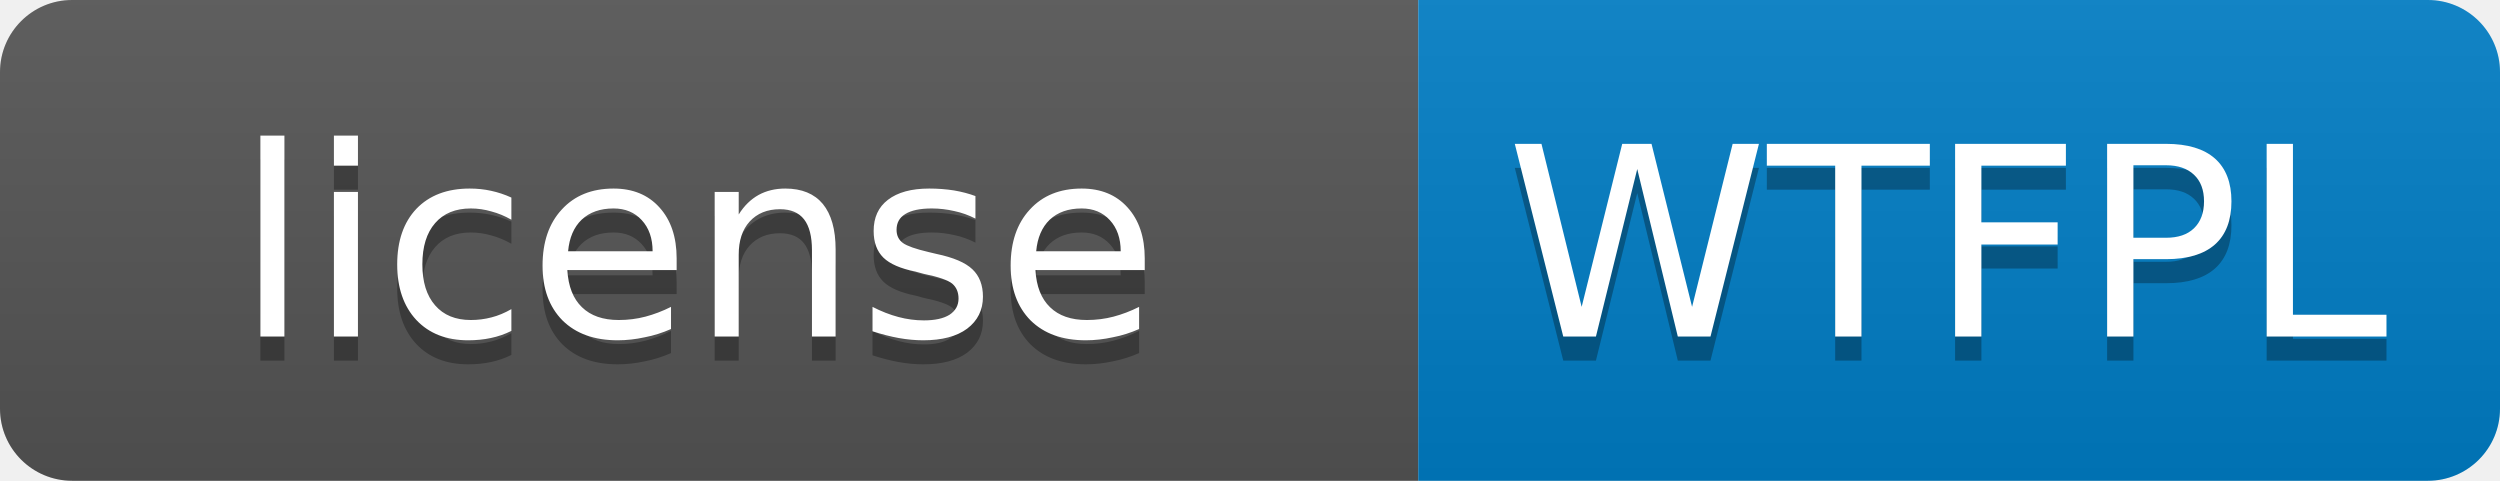
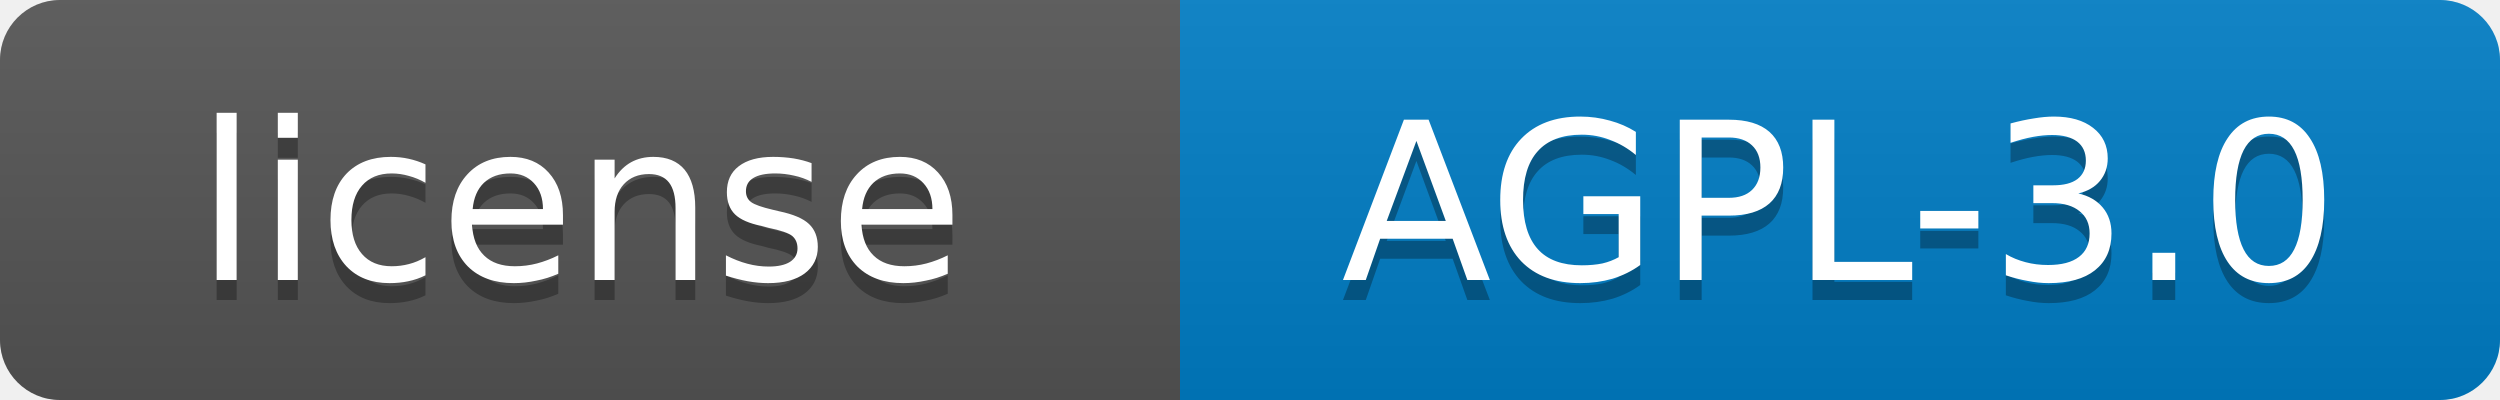
- <svg xmlns="http://www.w3.org/2000/svg" width="104" height="20" role="img" aria-label="license: WTFPL">
+ <svg xmlns="http://www.w3.org/2000/svg" width="125" height="20" role="img" aria-label="license: AGPL-3.0">
  <linearGradient id="s" x2="0" y2="100%">
    <stop offset="0" stop-color="#bbb" stop-opacity=".1" />
    <stop offset="1" stop-opacity=".1" />
  </linearGradient>
  <clipPath id="r">
-     <rect width="104" height="20" rx="3" fill="#fff" />
+     <rect width="125" height="20" rx="3" fill="#fff" />
  </clipPath>
  <g clip-path="url(#r)">
    <rect width="59" height="20" fill="#555" />
-     <rect x="59" width="45" height="20" fill="#007ec6" />
-     <rect width="104" height="20" fill="url(#s)" />
+     <rect x="59" width="66" height="20" fill="#007ec6" />
+     <rect width="125" height="20" fill="url(#s)" />
  </g>
  <g fill="#fff" text-anchor="middle" font-family="Verdana,Geneva,DejaVu Sans,sans-serif" font-size="11">
    <text x="29" y="15" fill="#010101" fill-opacity=".3">license</text>
    <text x="29" y="14">license</text>
-     <text x="81" y="15" fill="#010101" fill-opacity=".3">WTFPL</text>
-     <text x="81" y="14">WTFPL</text>
+     <text x="92" y="15" fill="#010101" fill-opacity=".3">AGPL-3.0</text>
+     <text x="92" y="14">AGPL-3.0</text>
  </g>
</svg>
